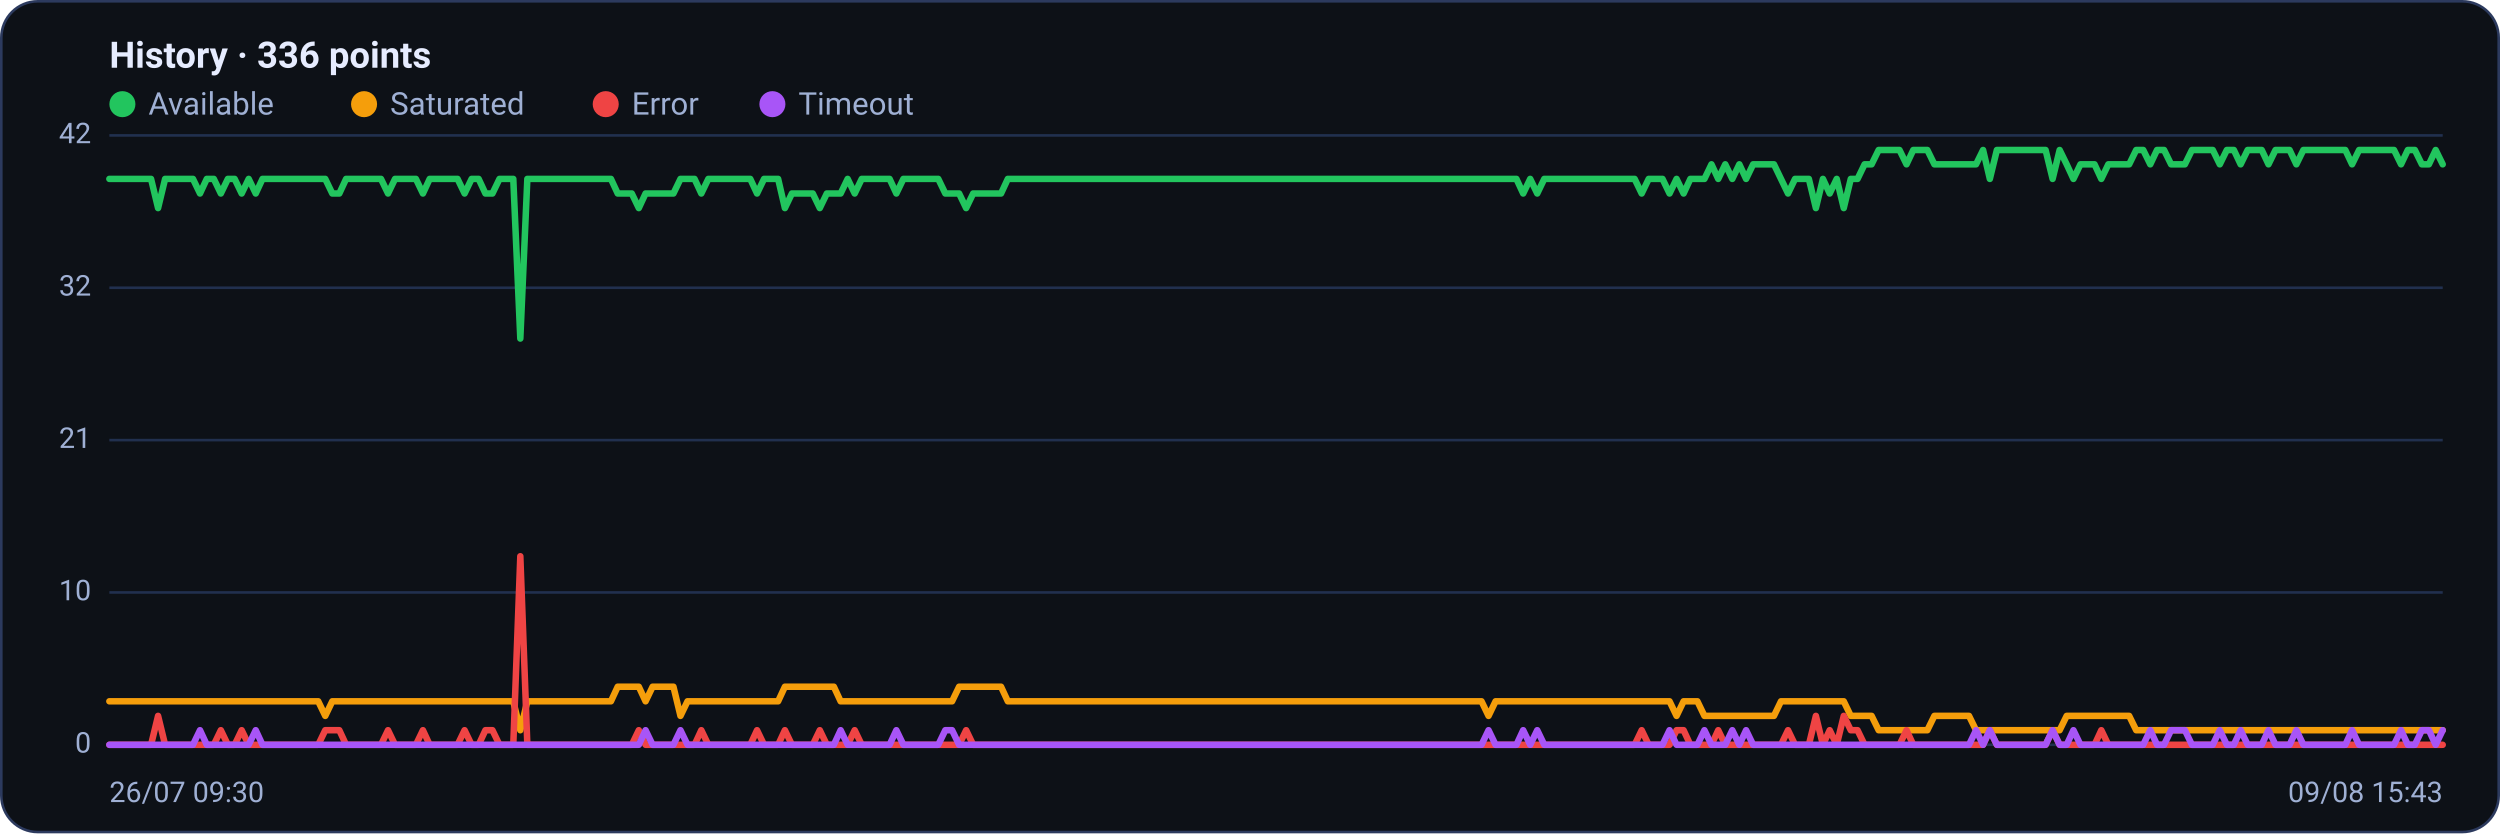
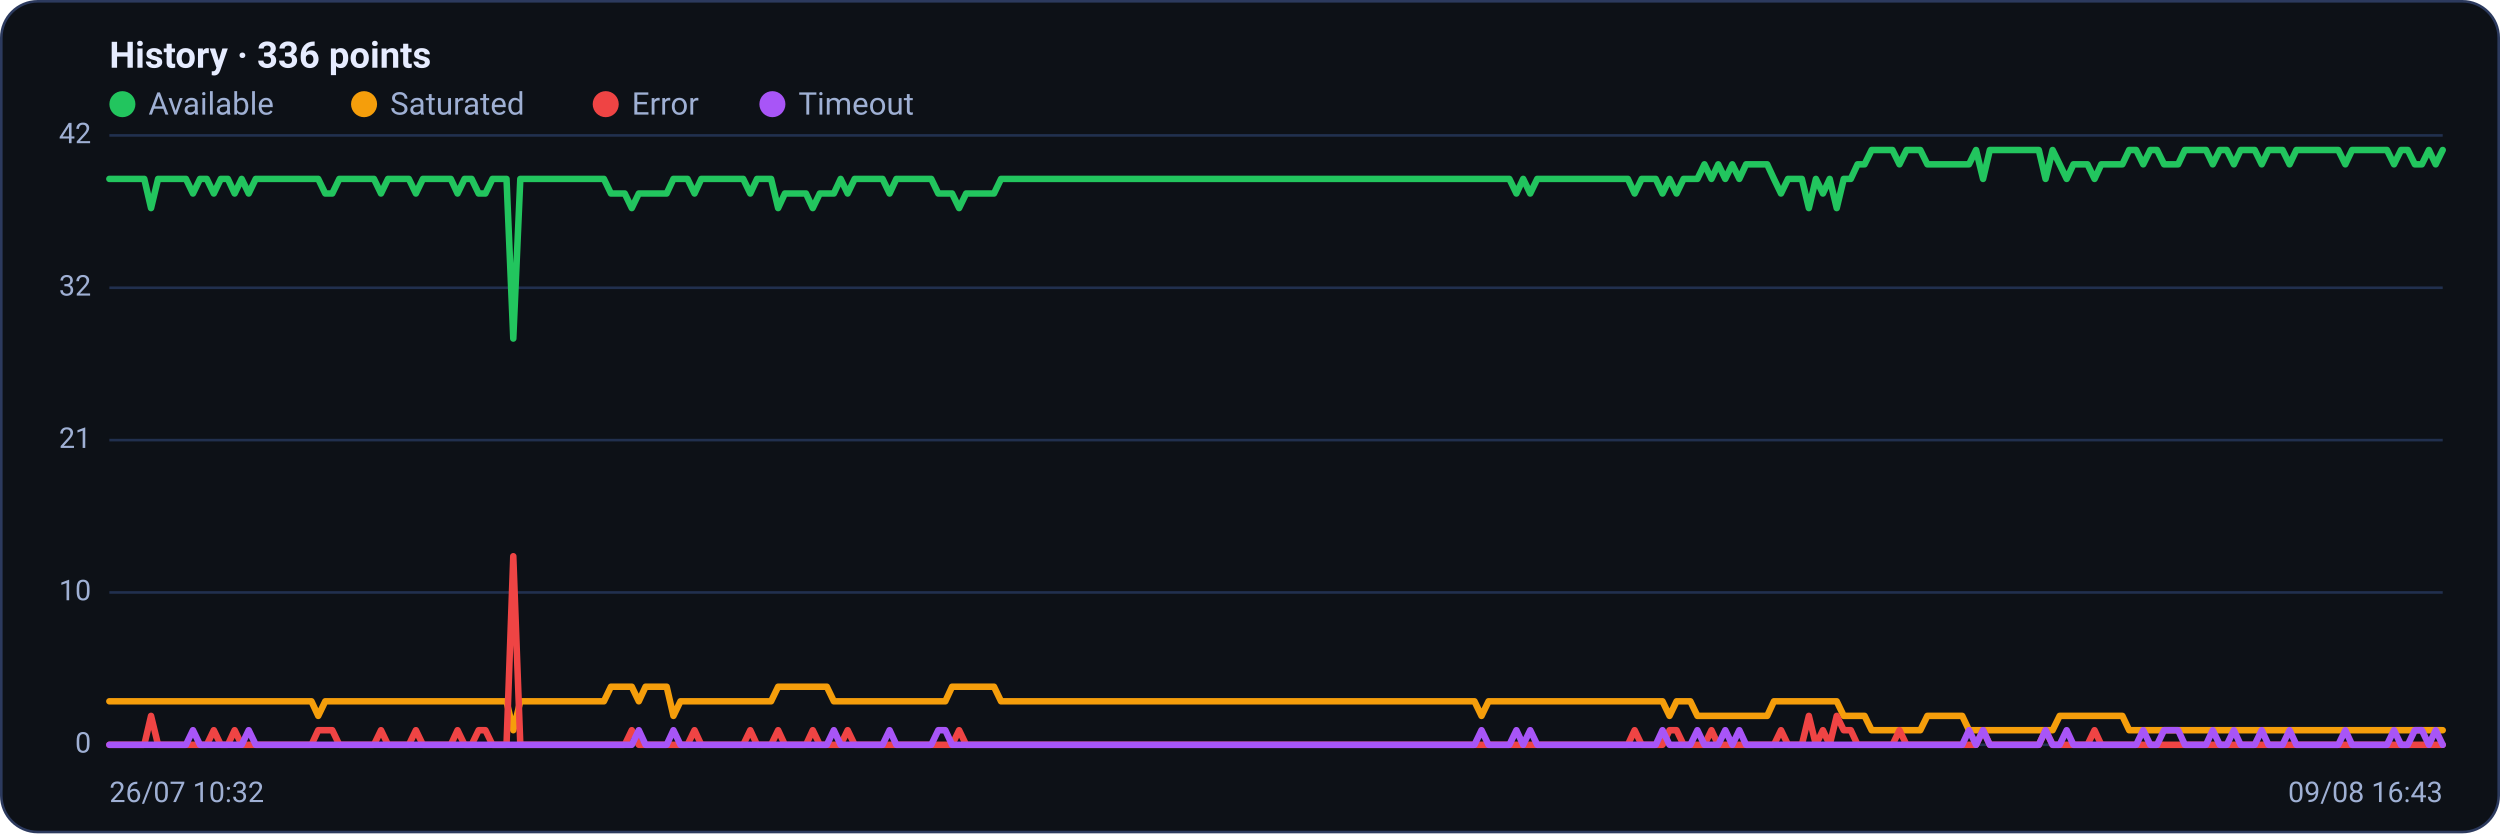
<svg xmlns="http://www.w3.org/2000/svg" viewBox="0 0 960 320" width="960" height="320" font-family="Segoe UI, system-ui, -apple-system, Roboto, Helvetica, Arial, sans-serif" role="img" aria-label="Availability history per region">
  <rect x="0.5" y="0.5" width="959" height="319" rx="14" fill="#0d1117" stroke="#2c3a5e" />
  <text x="42" y="26" font-size="14" font-weight="600" fill="#e6ecff">History · 336 points</text>
  <circle cx="47" cy="40" r="5" fill="#22c55e" />
  <text x="57" y="44" font-size="12" fill="#9fb0d4">Available</text>
  <circle cx="139.8" cy="40" r="5" fill="#f59e0b" />
  <text x="149.8" y="44" font-size="12" fill="#9fb0d4">Saturated</text>
  <circle cx="232.6" cy="40" r="5" fill="#ef4444" />
  <text x="242.6" y="44" font-size="12" fill="#9fb0d4">Error</text>
  <circle cx="296.6" cy="40" r="5" fill="#a855f7" />
  <text x="306.6" y="44" font-size="12" fill="#9fb0d4">Timeout</text>
  <line x1="42" y1="286.0" x2="938" y2="286.0" stroke="#21304f" stroke-width="1" />
  <text x="35" y="289.0" text-anchor="end" font-size="11" fill="#9fb0d4">0</text>
  <line x1="42" y1="227.5" x2="938" y2="227.5" stroke="#21304f" stroke-width="1" />
  <text x="35" y="230.5" text-anchor="end" font-size="11" fill="#9fb0d4">10</text>
  <line x1="42" y1="169.0" x2="938" y2="169.0" stroke="#21304f" stroke-width="1" />
  <text x="35" y="172.0" text-anchor="end" font-size="11" fill="#9fb0d4">21</text>
  <line x1="42" y1="110.5" x2="938" y2="110.5" stroke="#21304f" stroke-width="1" />
  <text x="35" y="113.5" text-anchor="end" font-size="11" fill="#9fb0d4">32</text>
  <line x1="42" y1="52.0" x2="938" y2="52.0" stroke="#21304f" stroke-width="1" />
  <text x="35" y="55.0" text-anchor="end" font-size="11" fill="#9fb0d4">42</text>
-   <polyline fill="none" stroke="#22c55e" stroke-width="2.5" stroke-linejoin="round" stroke-linecap="round" points="42.0,68.7 44.7,68.7 47.3,68.7 50.0,68.7 52.7,68.7 55.4,68.7 58.0,68.7 60.7,79.9 63.4,68.7 66.1,68.7 68.7,68.7 71.4,68.7 74.1,68.7 76.8,74.3 79.4,68.7 82.1,68.7 84.8,74.3 87.5,68.7 90.1,68.7 92.8,74.3 95.5,68.7 98.2,74.3 100.8,68.7 103.5,68.7 106.2,68.7 108.9,68.7 111.5,68.7 114.2,68.7 116.9,68.7 119.6,68.7 122.2,68.7 124.9,68.7 127.6,74.3 130.3,74.3 132.9,68.7 135.6,68.7 138.3,68.7 141.0,68.7 143.6,68.7 146.3,68.7 149.0,74.3 151.7,68.7 154.3,68.7 157.0,68.7 159.7,68.7 162.4,74.3 165.0,68.7 167.7,68.7 170.4,68.7 173.1,68.7 175.7,68.7 178.4,74.3 181.1,68.7 183.8,68.7 186.4,74.3 189.1,74.3 191.8,68.7 194.5,68.7 197.1,68.7 199.8,130.0 202.5,68.7 205.2,68.7 207.8,68.7 210.5,68.7 213.2,68.7 215.9,68.7 218.5,68.7 221.2,68.7 223.9,68.7 226.5,68.7 229.2,68.7 231.9,68.7 234.6,68.7 237.2,74.3 239.9,74.3 242.6,74.3 245.3,79.9 247.9,74.3 250.6,74.3 253.3,74.3 256.0,74.3 258.6,74.3 261.3,68.7 264.0,68.7 266.7,68.7 269.3,74.3 272.0,68.7 274.7,68.7 277.4,68.7 280.0,68.7 282.7,68.7 285.4,68.7 288.1,68.7 290.7,74.3 293.4,68.7 296.1,68.7 298.8,68.7 301.4,79.9 304.1,74.3 306.8,74.3 309.5,74.3 312.1,74.3 314.8,79.9 317.5,74.3 320.2,74.3 322.8,74.3 325.5,68.7 328.2,74.3 330.9,68.7 333.5,68.7 336.2,68.7 338.9,68.7 341.6,68.7 344.2,74.3 346.9,68.7 349.6,68.7 352.3,68.7 354.9,68.7 357.6,68.7 360.3,68.7 363.0,74.3 365.6,74.3 368.3,74.3 371.0,79.9 373.7,74.3 376.3,74.3 379.0,74.3 381.7,74.3 384.4,74.3 387.0,68.7 389.7,68.7 392.4,68.7 395.1,68.7 397.7,68.7 400.4,68.7 403.1,68.7 405.7,68.7 408.4,68.7 411.1,68.7 413.8,68.7 416.4,68.7 419.1,68.7 421.8,68.7 424.5,68.7 427.1,68.7 429.8,68.7 432.5,68.7 435.2,68.7 437.8,68.7 440.5,68.7 443.2,68.7 445.9,68.7 448.5,68.7 451.2,68.7 453.9,68.7 456.6,68.7 459.2,68.7 461.9,68.7 464.6,68.7 467.3,68.7 469.9,68.7 472.6,68.7 475.3,68.7 478.0,68.7 480.6,68.7 483.3,68.7 486.0,68.7 488.7,68.7 491.3,68.7 494.0,68.7 496.7,68.7 499.4,68.7 502.0,68.7 504.7,68.7 507.4,68.7 510.1,68.7 512.7,68.7 515.4,68.7 518.1,68.7 520.8,68.7 523.4,68.7 526.1,68.7 528.8,68.7 531.5,68.7 534.1,68.7 536.8,68.7 539.5,68.7 542.2,68.7 544.8,68.7 547.5,68.7 550.2,68.7 552.9,68.7 555.5,68.7 558.2,68.7 560.9,68.7 563.6,68.7 566.2,68.7 568.9,68.7 571.6,68.7 574.3,68.7 576.9,68.7 579.6,68.7 582.3,68.7 584.9,74.3 587.6,68.7 590.3,74.3 593.0,68.7 595.6,68.7 598.3,68.7 601.0,68.7 603.7,68.7 606.3,68.7 609.0,68.7 611.7,68.7 614.4,68.7 617.0,68.7 619.7,68.7 622.4,68.7 625.1,68.7 627.7,68.7 630.4,74.3 633.1,68.7 635.8,68.7 638.4,68.7 641.1,74.3 643.8,68.7 646.5,74.3 649.1,68.7 651.8,68.7 654.5,68.7 657.2,63.1 659.8,68.7 662.5,63.1 665.2,68.7 667.9,63.1 670.5,68.7 673.2,63.1 675.9,63.1 678.6,63.1 681.2,63.1 683.9,68.7 686.6,74.3 689.3,68.7 691.9,68.7 694.6,68.7 697.3,79.9 700.0,68.7 702.6,74.3 705.3,68.7 708.0,79.9 710.7,68.7 713.3,68.7 716.0,63.1 718.7,63.1 721.4,57.6 724.0,57.6 726.7,57.6 729.4,57.6 732.1,63.1 734.7,57.6 737.4,57.6 740.1,57.6 742.8,63.1 745.4,63.1 748.1,63.1 750.8,63.1 753.5,63.1 756.1,63.1 758.8,63.1 761.5,57.6 764.1,68.7 766.8,57.6 769.5,57.6 772.2,57.6 774.8,57.6 777.5,57.6 780.2,57.6 782.9,57.6 785.5,57.6 788.2,68.7 790.9,57.6 793.6,63.1 796.2,68.7 798.9,63.1 801.6,63.1 804.3,63.1 806.9,68.7 809.6,63.1 812.3,63.1 815.0,63.1 817.6,63.1 820.3,57.6 823.0,57.6 825.7,63.1 828.3,57.6 831.0,57.6 833.7,63.1 836.4,63.1 839.0,63.1 841.7,57.6 844.4,57.6 847.1,57.6 849.7,57.6 852.4,63.1 855.1,57.6 857.8,57.6 860.4,63.1 863.1,57.6 865.8,57.6 868.5,57.6 871.1,63.1 873.8,57.6 876.5,57.6 879.2,57.6 881.8,63.1 884.5,57.6 887.2,57.6 889.9,57.6 892.5,57.6 895.2,57.6 897.9,57.6 900.6,57.6 903.2,63.1 905.9,57.6 908.6,57.6 911.3,57.6 913.9,57.6 916.6,57.6 919.3,57.6 922.0,63.1 924.6,57.6 927.3,57.6 930.0,63.1 932.7,63.1 935.3,57.6 938.0,63.1" />
-   <polyline fill="none" stroke="#f59e0b" stroke-width="2.5" stroke-linejoin="round" stroke-linecap="round" points="42.0,269.3 44.7,269.3 47.3,269.3 50.0,269.3 52.7,269.3 55.4,269.3 58.0,269.3 60.7,269.3 63.4,269.3 66.1,269.3 68.7,269.3 71.4,269.3 74.1,269.3 76.8,269.3 79.4,269.3 82.1,269.3 84.8,269.3 87.5,269.3 90.1,269.3 92.8,269.3 95.5,269.3 98.2,269.3 100.8,269.3 103.5,269.3 106.2,269.3 108.9,269.3 111.5,269.3 114.2,269.3 116.9,269.3 119.6,269.3 122.2,269.3 124.9,274.9 127.6,269.3 130.3,269.3 132.9,269.3 135.6,269.3 138.3,269.3 141.0,269.3 143.6,269.3 146.3,269.3 149.0,269.3 151.7,269.3 154.3,269.3 157.0,269.3 159.7,269.3 162.4,269.3 165.0,269.3 167.7,269.3 170.4,269.3 173.1,269.3 175.7,269.3 178.4,269.3 181.1,269.3 183.8,269.3 186.4,269.3 189.1,269.3 191.8,269.3 194.5,269.3 197.1,269.3 199.8,280.4 202.5,269.3 205.2,269.3 207.8,269.3 210.5,269.3 213.2,269.3 215.9,269.3 218.5,269.3 221.2,269.3 223.9,269.3 226.5,269.3 229.2,269.3 231.9,269.3 234.6,269.3 237.2,263.7 239.9,263.7 242.6,263.7 245.3,263.7 247.9,269.3 250.6,263.7 253.3,263.7 256.0,263.7 258.6,263.7 261.3,274.9 264.0,269.3 266.7,269.3 269.3,269.3 272.0,269.3 274.7,269.3 277.4,269.3 280.0,269.3 282.7,269.3 285.4,269.3 288.1,269.3 290.7,269.3 293.4,269.3 296.1,269.3 298.8,269.3 301.4,263.7 304.1,263.7 306.8,263.7 309.5,263.7 312.1,263.7 314.8,263.7 317.5,263.7 320.2,263.7 322.8,269.3 325.5,269.3 328.2,269.3 330.9,269.3 333.5,269.3 336.2,269.3 338.9,269.3 341.6,269.3 344.2,269.3 346.9,269.3 349.6,269.3 352.3,269.3 354.9,269.3 357.6,269.3 360.3,269.3 363.0,269.3 365.6,269.3 368.3,263.7 371.0,263.7 373.7,263.7 376.3,263.7 379.0,263.7 381.7,263.7 384.4,263.7 387.0,269.3 389.7,269.3 392.4,269.3 395.1,269.3 397.7,269.3 400.4,269.3 403.1,269.3 405.7,269.3 408.4,269.3 411.1,269.3 413.8,269.3 416.4,269.3 419.1,269.3 421.8,269.3 424.5,269.3 427.1,269.3 429.8,269.3 432.5,269.3 435.2,269.3 437.8,269.3 440.5,269.3 443.2,269.3 445.9,269.3 448.5,269.3 451.2,269.3 453.9,269.3 456.6,269.3 459.2,269.3 461.9,269.3 464.6,269.3 467.3,269.3 469.9,269.3 472.6,269.3 475.3,269.3 478.0,269.3 480.6,269.3 483.3,269.3 486.0,269.3 488.7,269.3 491.3,269.3 494.0,269.3 496.7,269.3 499.4,269.3 502.0,269.3 504.7,269.3 507.4,269.3 510.1,269.3 512.7,269.3 515.4,269.3 518.1,269.3 520.8,269.3 523.4,269.3 526.1,269.3 528.8,269.3 531.5,269.3 534.1,269.3 536.8,269.3 539.5,269.3 542.2,269.3 544.8,269.3 547.5,269.3 550.2,269.3 552.9,269.3 555.5,269.3 558.2,269.3 560.9,269.3 563.6,269.3 566.2,269.3 568.9,269.3 571.6,274.9 574.3,269.3 576.9,269.3 579.6,269.3 582.3,269.3 584.9,269.3 587.6,269.3 590.3,269.3 593.0,269.3 595.6,269.3 598.3,269.3 601.0,269.3 603.7,269.3 606.3,269.3 609.0,269.3 611.7,269.3 614.4,269.3 617.0,269.3 619.7,269.3 622.4,269.3 625.1,269.3 627.7,269.3 630.4,269.3 633.1,269.3 635.8,269.3 638.4,269.3 641.1,269.3 643.8,274.9 646.5,269.3 649.1,269.3 651.8,269.3 654.5,274.9 657.2,274.9 659.8,274.9 662.5,274.9 665.2,274.9 667.9,274.9 670.5,274.9 673.2,274.9 675.9,274.9 678.6,274.9 681.2,274.9 683.9,269.3 686.6,269.3 689.3,269.3 691.9,269.3 694.6,269.3 697.3,269.3 700.0,269.3 702.6,269.3 705.3,269.3 708.0,269.3 710.7,274.9 713.3,274.9 716.0,274.9 718.7,274.9 721.4,280.4 724.0,280.4 726.7,280.4 729.4,280.4 732.1,280.4 734.7,280.4 737.4,280.4 740.1,280.4 742.8,274.9 745.4,274.9 748.1,274.9 750.8,274.9 753.5,274.9 756.1,274.9 758.8,280.4 761.5,280.4 764.1,280.4 766.8,280.4 769.5,280.4 772.2,280.4 774.8,280.4 777.5,280.4 780.2,280.4 782.9,280.4 785.5,280.4 788.2,280.4 790.9,280.4 793.6,274.9 796.2,274.9 798.9,274.9 801.6,274.9 804.3,274.9 806.9,274.9 809.6,274.9 812.3,274.9 815.0,274.9 817.6,274.9 820.3,280.4 823.0,280.4 825.7,280.4 828.3,280.4 831.0,280.4 833.7,280.4 836.4,280.4 839.0,280.4 841.7,280.4 844.4,280.4 847.1,280.4 849.7,280.4 852.4,280.4 855.1,280.4 857.8,280.4 860.4,280.4 863.1,280.4 865.8,280.4 868.5,280.4 871.1,280.4 873.8,280.4 876.5,280.4 879.2,280.4 881.8,280.4 884.5,280.4 887.2,280.4 889.9,280.4 892.5,280.4 895.2,280.4 897.9,280.4 900.6,280.4 903.2,280.4 905.9,280.4 908.6,280.4 911.3,280.4 913.9,280.4 916.6,280.4 919.3,280.4 922.0,280.4 924.6,280.4 927.3,280.4 930.0,280.4 932.7,280.4 935.3,280.4 938.0,280.4" />
-   <polyline fill="none" stroke="#ef4444" stroke-width="2.5" stroke-linejoin="round" stroke-linecap="round" points="42.0,286.0 44.7,286.0 47.3,286.0 50.0,286.0 52.7,286.0 55.4,286.0 58.0,286.0 60.7,274.9 63.4,286.0 66.1,286.0 68.7,286.0 71.4,286.0 74.1,286.0 76.8,286.0 79.4,286.0 82.1,286.0 84.8,280.4 87.5,286.0 90.1,286.0 92.8,280.4 95.5,286.0 98.2,286.0 100.8,286.0 103.5,286.0 106.2,286.0 108.9,286.0 111.5,286.0 114.2,286.0 116.9,286.0 119.6,286.0 122.2,286.0 124.9,280.4 127.6,280.4 130.3,280.4 132.9,286.0 135.6,286.0 138.3,286.0 141.0,286.0 143.6,286.0 146.3,286.0 149.0,280.4 151.7,286.0 154.3,286.0 157.0,286.0 159.7,286.0 162.4,280.4 165.0,286.0 167.7,286.0 170.4,286.0 173.1,286.0 175.7,286.0 178.4,280.4 181.1,286.0 183.8,286.0 186.4,280.4 189.1,280.4 191.8,286.0 194.5,286.0 197.1,286.0 199.8,213.6 202.5,286.0 205.2,286.0 207.8,286.0 210.5,286.0 213.2,286.0 215.9,286.0 218.5,286.0 221.2,286.0 223.9,286.0 226.5,286.0 229.2,286.0 231.9,286.0 234.6,286.0 237.2,286.0 239.9,286.0 242.6,286.0 245.3,280.4 247.9,286.0 250.6,286.0 253.3,286.0 256.0,286.0 258.6,286.0 261.3,286.0 264.0,286.0 266.7,286.0 269.3,280.4 272.0,286.0 274.7,286.0 277.4,286.0 280.0,286.0 282.7,286.0 285.4,286.0 288.1,286.0 290.7,280.4 293.4,286.0 296.1,286.0 298.8,286.0 301.4,280.4 304.1,286.0 306.8,286.0 309.5,286.0 312.1,286.0 314.8,280.4 317.5,286.0 320.2,286.0 322.8,286.0 325.5,286.0 328.2,280.4 330.9,286.0 333.5,286.0 336.2,286.0 338.9,286.0 341.6,286.0 344.2,286.0 346.9,286.0 349.6,286.0 352.3,286.0 354.9,286.0 357.6,286.0 360.3,286.0 363.0,286.0 365.6,286.0 368.3,286.0 371.0,280.4 373.7,286.0 376.3,286.0 379.0,286.0 381.7,286.0 384.4,286.0 387.0,286.0 389.7,286.0 392.4,286.0 395.1,286.0 397.7,286.0 400.4,286.0 403.1,286.0 405.7,286.0 408.4,286.0 411.1,286.0 413.8,286.0 416.4,286.0 419.1,286.0 421.8,286.0 424.5,286.0 427.1,286.0 429.8,286.0 432.5,286.0 435.2,286.0 437.8,286.0 440.5,286.0 443.2,286.0 445.9,286.0 448.5,286.0 451.2,286.0 453.9,286.0 456.6,286.0 459.2,286.0 461.9,286.0 464.6,286.0 467.3,286.0 469.9,286.0 472.6,286.0 475.3,286.0 478.0,286.0 480.6,286.0 483.3,286.0 486.0,286.0 488.7,286.0 491.3,286.0 494.0,286.0 496.7,286.0 499.4,286.0 502.0,286.0 504.7,286.0 507.4,286.0 510.1,286.0 512.7,286.0 515.4,286.0 518.1,286.0 520.8,286.0 523.4,286.0 526.1,286.0 528.8,286.0 531.5,286.0 534.1,286.0 536.8,286.0 539.5,286.0 542.2,286.0 544.8,286.0 547.5,286.0 550.2,286.0 552.9,286.0 555.5,286.0 558.2,286.0 560.9,286.0 563.6,286.0 566.2,286.0 568.9,286.0 571.6,286.0 574.3,286.0 576.9,286.0 579.6,286.0 582.3,286.0 584.9,286.0 587.6,286.0 590.3,286.0 593.0,286.0 595.6,286.0 598.3,286.0 601.0,286.0 603.7,286.0 606.3,286.0 609.0,286.0 611.7,286.0 614.4,286.0 617.0,286.0 619.7,286.0 622.4,286.0 625.1,286.0 627.7,286.0 630.4,280.4 633.1,286.0 635.8,286.0 638.4,286.0 641.1,286.0 643.8,280.4 646.5,280.4 649.1,286.0 651.8,286.0 654.5,286.0 657.2,286.0 659.8,280.4 662.5,286.0 665.2,286.0 667.9,286.0 670.5,286.0 673.2,286.0 675.9,286.0 678.6,286.0 681.2,286.0 683.9,286.0 686.6,280.4 689.3,286.0 691.9,286.0 694.6,286.0 697.3,274.9 700.0,286.0 702.6,280.4 705.3,286.0 708.0,274.9 710.7,280.4 713.3,280.4 716.0,286.0 718.7,286.0 721.4,286.0 724.0,286.0 726.7,286.0 729.4,286.0 732.1,280.4 734.7,286.0 737.4,286.0 740.1,286.0 742.8,286.0 745.4,286.0 748.1,286.0 750.8,286.0 753.5,286.0 756.1,286.0 758.8,286.0 761.5,286.0 764.1,280.4 766.8,286.0 769.5,286.0 772.2,286.0 774.8,286.0 777.5,286.0 780.2,286.0 782.9,286.0 785.5,286.0 788.2,280.4 790.9,286.0 793.6,286.0 796.2,286.0 798.9,286.0 801.6,286.0 804.3,286.0 806.9,280.4 809.6,286.0 812.3,286.0 815.0,286.0 817.6,286.0 820.3,286.0 823.0,286.0 825.7,286.0 828.3,286.0 831.0,286.0 833.7,286.0 836.4,286.0 839.0,286.0 841.7,286.0 844.4,286.0 847.1,286.0 849.7,286.0 852.4,286.0 855.1,286.0 857.8,286.0 860.4,286.0 863.1,286.0 865.8,286.0 868.5,286.0 871.1,286.0 873.8,286.0 876.5,286.0 879.2,286.0 881.8,286.0 884.5,286.0 887.2,286.0 889.9,286.0 892.5,286.0 895.2,286.0 897.9,286.0 900.6,286.0 903.2,286.0 905.9,286.0 908.6,286.0 911.3,286.0 913.9,286.0 916.6,286.0 919.3,286.0 922.0,286.0 924.6,286.0 927.3,286.0 930.0,286.0 932.7,286.0 935.3,286.0 938.0,286.0" />
-   <polyline fill="none" stroke="#a855f7" stroke-width="2.5" stroke-linejoin="round" stroke-linecap="round" points="42.0,286.0 44.7,286.0 47.3,286.0 50.0,286.0 52.7,286.0 55.4,286.0 58.0,286.0 60.7,286.0 63.4,286.0 66.1,286.0 68.7,286.0 71.4,286.0 74.1,286.0 76.8,280.4 79.4,286.0 82.1,286.0 84.8,286.0 87.5,286.0 90.1,286.0 92.8,286.0 95.5,286.0 98.2,280.4 100.8,286.0 103.5,286.0 106.2,286.0 108.9,286.0 111.5,286.0 114.2,286.0 116.9,286.0 119.6,286.0 122.2,286.0 124.9,286.0 127.6,286.0 130.3,286.0 132.9,286.0 135.6,286.0 138.3,286.0 141.0,286.0 143.6,286.0 146.3,286.0 149.0,286.0 151.7,286.0 154.3,286.0 157.0,286.0 159.7,286.0 162.4,286.0 165.0,286.0 167.7,286.0 170.4,286.0 173.1,286.0 175.7,286.0 178.4,286.0 181.1,286.0 183.8,286.0 186.4,286.0 189.1,286.0 191.8,286.0 194.5,286.0 197.1,286.0 199.8,286.0 202.5,286.0 205.2,286.0 207.8,286.0 210.5,286.0 213.2,286.0 215.9,286.0 218.5,286.0 221.2,286.0 223.9,286.0 226.5,286.0 229.2,286.0 231.9,286.0 234.6,286.0 237.2,286.0 239.9,286.0 242.6,286.0 245.3,286.0 247.9,280.4 250.6,286.0 253.3,286.0 256.0,286.0 258.6,286.0 261.3,280.4 264.0,286.0 266.7,286.0 269.3,286.0 272.0,286.0 274.7,286.0 277.4,286.0 280.0,286.0 282.7,286.0 285.4,286.0 288.1,286.0 290.7,286.0 293.4,286.0 296.1,286.0 298.8,286.0 301.4,286.0 304.1,286.0 306.8,286.0 309.5,286.0 312.1,286.0 314.8,286.0 317.5,286.0 320.2,286.0 322.8,280.4 325.5,286.0 328.2,286.0 330.9,286.0 333.5,286.0 336.2,286.0 338.9,286.0 341.6,286.0 344.2,280.4 346.9,286.0 349.6,286.0 352.3,286.0 354.9,286.0 357.6,286.0 360.3,286.0 363.0,280.4 365.6,280.4 368.3,286.0 371.0,286.0 373.7,286.0 376.3,286.0 379.0,286.0 381.7,286.0 384.4,286.0 387.0,286.0 389.7,286.0 392.4,286.0 395.1,286.0 397.7,286.0 400.4,286.0 403.1,286.0 405.7,286.0 408.4,286.0 411.1,286.0 413.8,286.0 416.4,286.0 419.1,286.0 421.8,286.0 424.5,286.0 427.1,286.0 429.8,286.0 432.5,286.0 435.2,286.0 437.8,286.0 440.5,286.0 443.2,286.0 445.9,286.0 448.5,286.0 451.2,286.0 453.9,286.0 456.6,286.0 459.2,286.0 461.9,286.0 464.6,286.0 467.3,286.0 469.9,286.0 472.6,286.0 475.3,286.0 478.0,286.0 480.6,286.0 483.3,286.0 486.0,286.0 488.7,286.0 491.3,286.0 494.0,286.0 496.7,286.0 499.4,286.0 502.0,286.0 504.7,286.0 507.4,286.0 510.1,286.0 512.7,286.0 515.4,286.0 518.1,286.0 520.8,286.0 523.4,286.0 526.1,286.0 528.8,286.0 531.5,286.0 534.1,286.0 536.8,286.0 539.5,286.0 542.2,286.0 544.8,286.0 547.5,286.0 550.2,286.0 552.9,286.0 555.5,286.0 558.2,286.0 560.9,286.0 563.6,286.0 566.2,286.0 568.9,286.0 571.6,280.4 574.3,286.0 576.9,286.0 579.6,286.0 582.3,286.0 584.9,280.4 587.6,286.0 590.3,280.4 593.0,286.0 595.6,286.0 598.3,286.0 601.0,286.0 603.7,286.0 606.3,286.0 609.0,286.0 611.7,286.0 614.4,286.0 617.0,286.0 619.7,286.0 622.4,286.0 625.1,286.0 627.7,286.0 630.4,286.0 633.1,286.0 635.8,286.0 638.4,286.0 641.1,280.4 643.8,286.0 646.5,286.0 649.1,286.0 651.8,286.0 654.5,280.4 657.2,286.0 659.8,286.0 662.5,286.0 665.2,280.4 667.9,286.0 670.5,280.4 673.2,286.0 675.9,286.0 678.6,286.0 681.2,286.0 683.9,286.0 686.6,286.0 689.3,286.0 691.9,286.0 694.6,286.0 697.3,286.0 700.0,286.0 702.6,286.0 705.3,286.0 708.0,286.0 710.7,286.0 713.3,286.0 716.0,286.0 718.7,286.0 721.4,286.0 724.0,286.0 726.7,286.0 729.4,286.0 732.1,286.0 734.7,286.0 737.4,286.0 740.1,286.0 742.8,286.0 745.4,286.0 748.1,286.0 750.8,286.0 753.5,286.0 756.1,286.0 758.8,280.4 761.5,286.0 764.1,280.4 766.8,286.0 769.5,286.0 772.2,286.0 774.8,286.0 777.5,286.0 780.2,286.0 782.9,286.0 785.5,286.0 788.2,280.4 790.9,286.0 793.6,286.0 796.2,280.4 798.9,286.0 801.6,286.0 804.3,286.0 806.9,286.0 809.6,286.0 812.3,286.0 815.0,286.0 817.6,286.0 820.3,286.0 823.0,286.0 825.7,280.4 828.3,286.0 831.0,286.0 833.7,280.4 836.4,280.4 839.0,280.4 841.7,286.0 844.4,286.0 847.1,286.0 849.7,286.0 852.4,280.4 855.1,286.0 857.8,286.0 860.4,280.4 863.1,286.0 865.8,286.0 868.5,286.0 871.1,280.4 873.8,286.0 876.5,286.0 879.2,286.0 881.8,280.4 884.5,286.0 887.2,286.0 889.9,286.0 892.5,286.0 895.2,286.0 897.9,286.0 900.6,286.0 903.2,280.4 905.9,286.0 908.6,286.0 911.3,286.0 913.9,286.0 916.6,286.0 919.3,286.0 922.0,280.4 924.6,286.0 927.3,286.0 930.0,280.4 932.7,280.4 935.3,286.0 938.0,280.4" />
-   <text x="42" y="308" font-size="11" fill="#9fb0d4">26/07 09:30</text>
-   <text x="938" y="308" text-anchor="end" font-size="11" fill="#9fb0d4">09/08 15:43</text>
+   <polyline fill="none" stroke="#22c55e" stroke-width="2.5" stroke-linejoin="round" stroke-linecap="round" points="42.0,68.7 44.7,68.7 47.3,68.7 50.0,68.7 52.7,68.7 55.4,68.7 58.0,79.9 60.7,68.7 63.4,68.7 66.1,68.7 68.7,68.7 71.4,68.7 74.1,74.3 76.8,68.7 79.4,68.7 82.1,74.3 84.8,68.7 87.5,68.7 90.1,74.3 92.8,68.7 95.5,74.3 98.2,68.7 100.8,68.7 103.5,68.7 106.2,68.7 108.9,68.7 111.5,68.7 114.2,68.7 116.9,68.7 119.6,68.7 122.2,68.7 124.9,74.3 127.6,74.3 130.3,68.7 132.9,68.7 135.6,68.7 138.3,68.7 141.0,68.7 143.6,68.7 146.3,74.3 149.0,68.7 151.7,68.7 154.3,68.7 157.0,68.7 159.7,74.3 162.4,68.7 165.0,68.7 167.7,68.7 170.4,68.7 173.1,68.7 175.7,74.3 178.4,68.7 181.1,68.7 183.8,74.3 186.4,74.3 189.1,68.7 191.8,68.7 194.5,68.7 197.1,130.0 199.8,68.7 202.5,68.7 205.2,68.7 207.8,68.7 210.5,68.7 213.2,68.7 215.9,68.7 218.5,68.7 221.2,68.7 223.9,68.7 226.5,68.7 229.2,68.7 231.9,68.7 234.6,74.3 237.2,74.3 239.9,74.3 242.6,79.9 245.3,74.3 247.9,74.3 250.6,74.3 253.3,74.3 256.0,74.3 258.6,68.7 261.3,68.7 264.0,68.7 266.7,74.3 269.3,68.7 272.0,68.7 274.7,68.7 277.4,68.7 280.0,68.7 282.7,68.7 285.4,68.7 288.1,74.3 290.7,68.7 293.4,68.7 296.1,68.7 298.8,79.9 301.4,74.3 304.1,74.3 306.8,74.3 309.5,74.3 312.1,79.9 314.8,74.3 317.5,74.3 320.2,74.3 322.8,68.7 325.5,74.3 328.2,68.7 330.9,68.7 333.5,68.7 336.2,68.7 338.9,68.7 341.6,74.3 344.2,68.7 346.9,68.7 349.6,68.7 352.3,68.7 354.9,68.7 357.6,68.7 360.3,74.3 363.0,74.3 365.6,74.3 368.3,79.9 371.0,74.3 373.7,74.3 376.3,74.3 379.0,74.3 381.7,74.3 384.4,68.7 387.0,68.7 389.7,68.7 392.4,68.7 395.1,68.7 397.7,68.7 400.4,68.7 403.1,68.7 405.7,68.7 408.4,68.7 411.1,68.7 413.8,68.7 416.4,68.7 419.1,68.7 421.8,68.7 424.5,68.7 427.1,68.7 429.8,68.7 432.5,68.7 435.2,68.7 437.8,68.7 440.5,68.7 443.2,68.7 445.9,68.7 448.5,68.7 451.2,68.7 453.9,68.7 456.6,68.7 459.2,68.7 461.9,68.7 464.6,68.7 467.3,68.7 469.9,68.7 472.6,68.7 475.3,68.7 478.0,68.7 480.6,68.7 483.3,68.7 486.0,68.7 488.7,68.7 491.3,68.7 494.0,68.7 496.7,68.7 499.4,68.7 502.0,68.7 504.7,68.7 507.4,68.7 510.1,68.7 512.7,68.7 515.4,68.7 518.1,68.7 520.8,68.7 523.4,68.7 526.1,68.7 528.8,68.7 531.5,68.7 534.1,68.7 536.8,68.7 539.5,68.7 542.2,68.7 544.8,68.7 547.5,68.7 550.2,68.7 552.9,68.7 555.5,68.7 558.2,68.7 560.9,68.7 563.6,68.7 566.2,68.7 568.9,68.7 571.6,68.7 574.3,68.7 576.9,68.7 579.6,68.7 582.3,74.3 584.9,68.7 587.6,74.3 590.3,68.7 593.0,68.7 595.6,68.7 598.3,68.7 601.0,68.7 603.7,68.7 606.3,68.7 609.0,68.7 611.7,68.7 614.4,68.7 617.0,68.7 619.7,68.7 622.4,68.7 625.1,68.7 627.7,74.3 630.4,68.7 633.1,68.7 635.8,68.7 638.4,74.3 641.1,68.7 643.8,74.3 646.5,68.7 649.1,68.7 651.8,68.7 654.5,63.1 657.2,68.7 659.8,63.1 662.5,68.7 665.2,63.1 667.9,68.7 670.5,63.1 673.2,63.1 675.9,63.1 678.6,63.1 681.2,68.7 683.9,74.3 686.6,68.7 689.3,68.7 691.9,68.7 694.6,79.9 697.3,68.7 700.0,74.3 702.6,68.7 705.3,79.9 708.0,68.7 710.7,68.7 713.3,63.1 716.0,63.1 718.7,57.6 721.4,57.6 724.0,57.6 726.7,57.6 729.4,63.1 732.1,57.6 734.7,57.6 737.4,57.6 740.1,63.1 742.8,63.1 745.4,63.1 748.1,63.1 750.8,63.1 753.5,63.1 756.1,63.1 758.8,57.6 761.5,68.7 764.1,57.6 766.8,57.6 769.5,57.6 772.2,57.6 774.8,57.6 777.5,57.6 780.2,57.6 782.9,57.6 785.5,68.7 788.2,57.6 790.9,63.1 793.6,68.7 796.2,63.1 798.9,63.1 801.6,63.1 804.3,68.7 806.9,63.1 809.6,63.1 812.3,63.1 815.0,63.1 817.6,57.6 820.3,57.6 823.0,63.1 825.7,57.6 828.3,57.6 831.0,63.1 833.7,63.1 836.4,63.1 839.0,57.6 841.7,57.6 844.4,57.6 847.1,57.6 849.7,63.1 852.4,57.6 855.1,57.6 857.8,63.1 860.4,57.6 863.1,57.6 865.8,57.6 868.5,63.1 871.1,57.6 873.8,57.6 876.5,57.6 879.2,63.1 881.8,57.6 884.5,57.6 887.2,57.6 889.9,57.6 892.5,57.6 895.2,57.6 897.9,57.6 900.6,63.1 903.2,57.6 905.9,57.6 908.6,57.6 911.3,57.6 913.9,57.6 916.6,57.6 919.3,63.1 922.0,57.6 924.6,57.6 927.3,63.1 930.0,63.1 932.7,57.6 935.3,63.1 938.0,57.6" />
+   <polyline fill="none" stroke="#f59e0b" stroke-width="2.5" stroke-linejoin="round" stroke-linecap="round" points="42.0,269.3 44.7,269.3 47.3,269.3 50.0,269.3 52.7,269.3 55.4,269.3 58.0,269.3 60.7,269.3 63.4,269.3 66.1,269.3 68.7,269.3 71.4,269.3 74.1,269.3 76.8,269.3 79.4,269.3 82.1,269.3 84.8,269.3 87.5,269.3 90.1,269.3 92.8,269.3 95.5,269.3 98.2,269.3 100.8,269.3 103.5,269.3 106.2,269.3 108.9,269.3 111.5,269.3 114.2,269.3 116.9,269.3 119.6,269.3 122.2,274.9 124.9,269.3 127.6,269.3 130.3,269.3 132.9,269.3 135.6,269.3 138.3,269.3 141.0,269.3 143.6,269.3 146.3,269.3 149.0,269.3 151.7,269.3 154.3,269.3 157.0,269.3 159.7,269.3 162.4,269.3 165.0,269.3 167.7,269.3 170.4,269.3 173.1,269.3 175.7,269.3 178.4,269.3 181.1,269.3 183.8,269.3 186.4,269.3 189.1,269.3 191.8,269.3 194.5,269.3 197.1,280.4 199.8,269.3 202.5,269.3 205.2,269.3 207.8,269.3 210.5,269.3 213.2,269.3 215.9,269.3 218.5,269.3 221.2,269.3 223.9,269.3 226.5,269.3 229.2,269.3 231.9,269.3 234.6,263.7 237.2,263.7 239.9,263.7 242.6,263.7 245.3,269.3 247.9,263.7 250.6,263.7 253.3,263.7 256.0,263.7 258.6,274.9 261.3,269.3 264.0,269.3 266.7,269.3 269.3,269.3 272.0,269.3 274.7,269.3 277.4,269.3 280.0,269.3 282.7,269.3 285.4,269.3 288.1,269.3 290.7,269.3 293.4,269.3 296.1,269.3 298.8,263.7 301.4,263.7 304.1,263.7 306.8,263.7 309.5,263.7 312.1,263.7 314.8,263.7 317.5,263.7 320.2,269.3 322.8,269.3 325.5,269.3 328.2,269.3 330.9,269.3 333.5,269.3 336.2,269.3 338.9,269.3 341.6,269.3 344.2,269.3 346.9,269.3 349.6,269.3 352.3,269.3 354.9,269.3 357.6,269.3 360.3,269.3 363.0,269.3 365.6,263.7 368.3,263.7 371.0,263.7 373.7,263.7 376.3,263.7 379.0,263.7 381.7,263.7 384.4,269.3 387.0,269.3 389.7,269.3 392.4,269.3 395.1,269.3 397.7,269.3 400.4,269.3 403.1,269.3 405.7,269.3 408.4,269.3 411.1,269.3 413.8,269.3 416.4,269.3 419.1,269.3 421.8,269.3 424.5,269.3 427.1,269.3 429.8,269.3 432.5,269.3 435.2,269.3 437.8,269.3 440.5,269.3 443.2,269.3 445.9,269.3 448.5,269.3 451.2,269.3 453.9,269.3 456.6,269.3 459.2,269.3 461.9,269.3 464.6,269.3 467.3,269.3 469.9,269.3 472.6,269.3 475.3,269.3 478.0,269.3 480.6,269.3 483.3,269.3 486.0,269.3 488.7,269.3 491.3,269.3 494.0,269.3 496.7,269.3 499.4,269.3 502.0,269.3 504.7,269.3 507.4,269.3 510.1,269.3 512.7,269.3 515.4,269.3 518.1,269.3 520.8,269.3 523.4,269.3 526.1,269.3 528.8,269.3 531.5,269.3 534.1,269.3 536.8,269.3 539.5,269.3 542.2,269.3 544.8,269.3 547.5,269.3 550.2,269.3 552.9,269.3 555.5,269.3 558.2,269.3 560.9,269.3 563.6,269.3 566.2,269.3 568.9,274.9 571.6,269.3 574.3,269.3 576.9,269.3 579.6,269.3 582.3,269.3 584.9,269.3 587.6,269.3 590.3,269.3 593.0,269.3 595.6,269.3 598.3,269.3 601.0,269.3 603.7,269.3 606.3,269.3 609.0,269.3 611.7,269.3 614.4,269.3 617.0,269.3 619.7,269.3 622.4,269.3 625.1,269.3 627.7,269.3 630.4,269.3 633.1,269.3 635.8,269.3 638.4,269.3 641.1,274.9 643.8,269.3 646.5,269.3 649.1,269.3 651.8,274.9 654.5,274.9 657.2,274.9 659.8,274.9 662.5,274.9 665.2,274.9 667.9,274.9 670.5,274.9 673.2,274.9 675.9,274.9 678.6,274.9 681.2,269.3 683.9,269.3 686.6,269.3 689.3,269.3 691.9,269.3 694.6,269.3 697.3,269.3 700.0,269.3 702.6,269.3 705.3,269.3 708.0,274.9 710.7,274.9 713.3,274.9 716.0,274.9 718.7,280.4 721.4,280.4 724.0,280.4 726.7,280.4 729.4,280.4 732.1,280.4 734.7,280.4 737.4,280.4 740.1,274.9 742.8,274.9 745.4,274.9 748.1,274.9 750.8,274.9 753.5,274.9 756.1,280.4 758.8,280.4 761.5,280.4 764.1,280.4 766.8,280.4 769.5,280.4 772.2,280.4 774.8,280.4 777.5,280.4 780.2,280.4 782.9,280.4 785.5,280.4 788.2,280.4 790.9,274.9 793.6,274.9 796.2,274.9 798.9,274.9 801.6,274.9 804.3,274.9 806.9,274.9 809.6,274.9 812.3,274.9 815.0,274.9 817.6,280.4 820.3,280.4 823.0,280.4 825.7,280.4 828.3,280.4 831.0,280.4 833.7,280.4 836.4,280.4 839.0,280.4 841.7,280.4 844.4,280.4 847.1,280.4 849.7,280.4 852.4,280.4 855.1,280.4 857.8,280.4 860.4,280.4 863.1,280.4 865.8,280.4 868.5,280.4 871.1,280.4 873.8,280.4 876.5,280.4 879.2,280.4 881.8,280.4 884.5,280.4 887.2,280.4 889.9,280.4 892.5,280.4 895.2,280.4 897.9,280.4 900.6,280.4 903.2,280.4 905.9,280.4 908.6,280.4 911.3,280.4 913.9,280.4 916.6,280.4 919.3,280.4 922.0,280.4 924.6,280.4 927.3,280.4 930.0,280.4 932.7,280.4 935.3,280.4 938.0,280.4" />
+   <polyline fill="none" stroke="#ef4444" stroke-width="2.5" stroke-linejoin="round" stroke-linecap="round" points="42.0,286.0 44.7,286.0 47.3,286.0 50.0,286.0 52.7,286.0 55.4,286.0 58.0,274.9 60.7,286.0 63.4,286.0 66.1,286.0 68.7,286.0 71.4,286.0 74.1,286.0 76.8,286.0 79.4,286.0 82.1,280.4 84.8,286.0 87.5,286.0 90.1,280.4 92.8,286.0 95.5,286.0 98.2,286.0 100.8,286.0 103.5,286.0 106.2,286.0 108.9,286.0 111.5,286.0 114.2,286.0 116.9,286.0 119.6,286.0 122.2,280.4 124.9,280.4 127.6,280.4 130.3,286.0 132.9,286.0 135.6,286.0 138.3,286.0 141.0,286.0 143.6,286.0 146.3,280.4 149.0,286.0 151.7,286.0 154.3,286.0 157.0,286.0 159.7,280.4 162.4,286.0 165.0,286.0 167.7,286.0 170.4,286.0 173.1,286.0 175.7,280.4 178.4,286.0 181.1,286.0 183.8,280.4 186.4,280.4 189.1,286.0 191.8,286.0 194.5,286.0 197.1,213.6 199.8,286.0 202.5,286.0 205.2,286.0 207.8,286.0 210.5,286.0 213.2,286.0 215.9,286.0 218.5,286.0 221.2,286.0 223.9,286.0 226.5,286.0 229.2,286.0 231.9,286.0 234.6,286.0 237.2,286.0 239.9,286.0 242.6,280.4 245.3,286.0 247.9,286.0 250.6,286.0 253.3,286.0 256.0,286.0 258.6,286.0 261.3,286.0 264.0,286.0 266.7,280.4 269.3,286.0 272.0,286.0 274.7,286.0 277.4,286.0 280.0,286.0 282.7,286.0 285.4,286.0 288.1,280.4 290.7,286.0 293.4,286.0 296.1,286.0 298.8,280.4 301.4,286.0 304.1,286.0 306.8,286.0 309.5,286.0 312.1,280.4 314.8,286.0 317.5,286.0 320.2,286.0 322.8,286.0 325.5,280.4 328.2,286.0 330.9,286.0 333.5,286.0 336.2,286.0 338.9,286.0 341.6,286.0 344.2,286.0 346.9,286.0 349.6,286.0 352.3,286.0 354.9,286.0 357.6,286.0 360.3,286.0 363.0,286.0 365.6,286.0 368.3,280.4 371.0,286.0 373.7,286.0 376.3,286.0 379.0,286.0 381.7,286.0 384.4,286.0 387.0,286.0 389.7,286.0 392.4,286.0 395.1,286.0 397.7,286.0 400.4,286.0 403.1,286.0 405.7,286.0 408.4,286.0 411.1,286.0 413.8,286.0 416.4,286.0 419.1,286.0 421.8,286.0 424.5,286.0 427.1,286.0 429.8,286.0 432.5,286.0 435.2,286.0 437.8,286.0 440.5,286.0 443.2,286.0 445.9,286.0 448.5,286.0 451.2,286.0 453.9,286.0 456.6,286.0 459.2,286.0 461.9,286.0 464.6,286.0 467.3,286.0 469.9,286.0 472.6,286.0 475.3,286.0 478.0,286.0 480.6,286.0 483.3,286.0 486.0,286.0 488.7,286.0 491.3,286.0 494.0,286.0 496.7,286.0 499.4,286.0 502.0,286.0 504.7,286.0 507.4,286.0 510.1,286.0 512.7,286.0 515.4,286.0 518.1,286.0 520.8,286.0 523.4,286.0 526.1,286.0 528.8,286.0 531.5,286.0 534.1,286.0 536.8,286.0 539.5,286.0 542.2,286.0 544.8,286.0 547.5,286.0 550.2,286.0 552.9,286.0 555.5,286.0 558.2,286.0 560.9,286.0 563.6,286.0 566.2,286.0 568.9,286.0 571.6,286.0 574.3,286.0 576.9,286.0 579.6,286.0 582.3,286.0 584.9,286.0 587.6,286.0 590.3,286.0 593.0,286.0 595.6,286.0 598.3,286.0 601.0,286.0 603.7,286.0 606.3,286.0 609.0,286.0 611.7,286.0 614.4,286.0 617.0,286.0 619.7,286.0 622.4,286.0 625.1,286.0 627.7,280.4 630.4,286.0 633.1,286.0 635.8,286.0 638.4,286.0 641.1,280.4 643.8,280.4 646.5,286.0 649.1,286.0 651.8,286.0 654.5,286.0 657.2,280.4 659.8,286.0 662.5,286.0 665.2,286.0 667.9,286.0 670.5,286.0 673.2,286.0 675.9,286.0 678.6,286.0 681.2,286.0 683.9,280.4 686.6,286.0 689.3,286.0 691.9,286.0 694.6,274.9 697.3,286.0 700.0,280.4 702.6,286.0 705.3,274.9 708.0,280.4 710.7,280.4 713.3,286.0 716.0,286.0 718.7,286.0 721.4,286.0 724.0,286.0 726.7,286.0 729.4,280.4 732.1,286.0 734.7,286.0 737.4,286.0 740.1,286.0 742.8,286.0 745.4,286.0 748.1,286.0 750.8,286.0 753.5,286.0 756.1,286.0 758.8,286.0 761.5,280.4 764.1,286.0 766.8,286.0 769.5,286.0 772.2,286.0 774.8,286.0 777.5,286.0 780.2,286.0 782.9,286.0 785.5,280.4 788.2,286.0 790.9,286.0 793.6,286.0 796.2,286.0 798.9,286.0 801.6,286.0 804.3,280.4 806.9,286.0 809.6,286.0 812.3,286.0 815.0,286.0 817.6,286.0 820.3,286.0 823.0,286.0 825.7,286.0 828.3,286.0 831.0,286.0 833.7,286.0 836.4,286.0 839.0,286.0 841.7,286.0 844.4,286.0 847.1,286.0 849.7,286.0 852.4,286.0 855.1,286.0 857.8,286.0 860.4,286.0 863.1,286.0 865.8,286.0 868.5,286.0 871.1,286.0 873.8,286.0 876.5,286.0 879.2,286.0 881.8,286.0 884.5,286.0 887.2,286.0 889.9,286.0 892.5,286.0 895.2,286.0 897.9,286.0 900.6,286.0 903.2,286.0 905.9,286.0 908.6,286.0 911.3,286.0 913.9,286.0 916.6,286.0 919.3,286.0 922.0,286.0 924.6,286.0 927.3,286.0 930.0,286.0 932.7,286.0 935.3,286.0 938.0,286.0" />
+   <polyline fill="none" stroke="#a855f7" stroke-width="2.5" stroke-linejoin="round" stroke-linecap="round" points="42.0,286.0 44.7,286.0 47.3,286.0 50.0,286.0 52.7,286.0 55.4,286.0 58.0,286.0 60.7,286.0 63.4,286.0 66.1,286.0 68.7,286.0 71.4,286.0 74.1,280.4 76.8,286.0 79.4,286.0 82.1,286.0 84.8,286.0 87.5,286.0 90.1,286.0 92.8,286.0 95.5,280.4 98.2,286.0 100.8,286.0 103.5,286.0 106.2,286.0 108.9,286.0 111.5,286.0 114.2,286.0 116.9,286.0 119.6,286.0 122.2,286.0 124.9,286.0 127.6,286.0 130.3,286.0 132.9,286.0 135.6,286.0 138.3,286.0 141.0,286.0 143.6,286.0 146.3,286.0 149.0,286.0 151.7,286.0 154.3,286.0 157.0,286.0 159.7,286.0 162.4,286.0 165.0,286.0 167.7,286.0 170.4,286.0 173.1,286.0 175.7,286.0 178.4,286.0 181.1,286.0 183.8,286.0 186.4,286.0 189.1,286.0 191.8,286.0 194.5,286.0 197.1,286.0 199.8,286.0 202.5,286.0 205.2,286.0 207.8,286.0 210.5,286.0 213.2,286.0 215.9,286.0 218.5,286.0 221.2,286.0 223.9,286.0 226.5,286.0 229.2,286.0 231.9,286.0 234.6,286.0 237.2,286.0 239.9,286.0 242.6,286.0 245.3,280.4 247.9,286.0 250.6,286.0 253.3,286.0 256.0,286.0 258.6,280.4 261.3,286.0 264.0,286.0 266.7,286.0 269.3,286.0 272.0,286.0 274.7,286.0 277.4,286.0 280.0,286.0 282.7,286.0 285.4,286.0 288.1,286.0 290.7,286.0 293.4,286.0 296.1,286.0 298.8,286.0 301.4,286.0 304.1,286.0 306.8,286.0 309.5,286.0 312.1,286.0 314.8,286.0 317.5,286.0 320.2,280.4 322.8,286.0 325.5,286.0 328.2,286.0 330.9,286.0 333.5,286.0 336.2,286.0 338.9,286.0 341.6,280.4 344.2,286.0 346.9,286.0 349.6,286.0 352.3,286.0 354.9,286.0 357.6,286.0 360.3,280.4 363.0,280.4 365.6,286.0 368.3,286.0 371.0,286.0 373.7,286.0 376.3,286.0 379.0,286.0 381.7,286.0 384.4,286.0 387.0,286.0 389.7,286.0 392.4,286.0 395.1,286.0 397.7,286.0 400.4,286.0 403.1,286.0 405.7,286.0 408.4,286.0 411.1,286.0 413.8,286.0 416.4,286.0 419.1,286.0 421.8,286.0 424.5,286.0 427.1,286.0 429.8,286.0 432.5,286.0 435.2,286.0 437.8,286.0 440.5,286.0 443.2,286.0 445.9,286.0 448.5,286.0 451.2,286.0 453.9,286.0 456.6,286.0 459.2,286.0 461.9,286.0 464.6,286.0 467.3,286.0 469.9,286.0 472.6,286.0 475.3,286.0 478.0,286.0 480.6,286.0 483.3,286.0 486.0,286.0 488.7,286.0 491.3,286.0 494.0,286.0 496.7,286.0 499.4,286.0 502.0,286.0 504.7,286.0 507.4,286.0 510.1,286.0 512.7,286.0 515.4,286.0 518.1,286.0 520.8,286.0 523.4,286.0 526.1,286.0 528.8,286.0 531.5,286.0 534.1,286.0 536.8,286.0 539.5,286.0 542.2,286.0 544.8,286.0 547.5,286.0 550.2,286.0 552.9,286.0 555.5,286.0 558.2,286.0 560.9,286.0 563.6,286.0 566.2,286.0 568.9,280.4 571.6,286.0 574.3,286.0 576.9,286.0 579.6,286.0 582.3,280.4 584.9,286.0 587.6,280.4 590.3,286.0 593.0,286.0 595.6,286.0 598.3,286.0 601.0,286.0 603.7,286.0 606.3,286.0 609.0,286.0 611.7,286.0 614.4,286.0 617.0,286.0 619.7,286.0 622.4,286.0 625.1,286.0 627.7,286.0 630.4,286.0 633.1,286.0 635.8,286.0 638.4,280.4 641.1,286.0 643.8,286.0 646.5,286.0 649.1,286.0 651.8,280.4 654.5,286.0 657.2,286.0 659.8,286.0 662.5,280.4 665.2,286.0 667.9,280.4 670.5,286.0 673.2,286.0 675.9,286.0 678.6,286.0 681.2,286.0 683.9,286.0 686.6,286.0 689.3,286.0 691.9,286.0 694.6,286.0 697.3,286.0 700.0,286.0 702.6,286.0 705.3,286.0 708.0,286.0 710.7,286.0 713.3,286.0 716.0,286.0 718.7,286.0 721.4,286.0 724.0,286.0 726.7,286.0 729.4,286.0 732.1,286.0 734.7,286.0 737.4,286.0 740.1,286.0 742.8,286.0 745.4,286.0 748.1,286.0 750.8,286.0 753.5,286.0 756.1,280.4 758.8,286.0 761.5,280.4 764.1,286.0 766.8,286.0 769.5,286.0 772.2,286.0 774.8,286.0 777.5,286.0 780.2,286.0 782.9,286.0 785.5,280.4 788.2,286.0 790.9,286.0 793.6,280.4 796.2,286.0 798.9,286.0 801.6,286.0 804.3,286.0 806.9,286.0 809.6,286.0 812.3,286.0 815.0,286.0 817.6,286.0 820.3,286.0 823.0,280.4 825.7,286.0 828.3,286.0 831.0,280.4 833.7,280.4 836.4,280.4 839.0,286.0 841.7,286.0 844.4,286.0 847.1,286.0 849.7,280.4 852.4,286.0 855.1,286.0 857.8,280.4 860.4,286.0 863.1,286.0 865.8,286.0 868.5,280.4 871.1,286.0 873.8,286.0 876.5,286.0 879.2,280.4 881.8,286.0 884.5,286.0 887.2,286.0 889.9,286.0 892.5,286.0 895.2,286.0 897.9,286.0 900.6,280.4 903.2,286.0 905.9,286.0 908.6,286.0 911.3,286.0 913.9,286.0 916.6,286.0 919.3,280.4 922.0,286.0 924.6,286.0 927.3,280.4 930.0,280.4 932.7,286.0 935.3,280.4 938.0,286.0" />
+   <text x="42" y="308" font-size="11" fill="#9fb0d4">26/07 10:32</text>
+   <text x="938" y="308" text-anchor="end" font-size="11" fill="#9fb0d4">09/08 16:43</text>
</svg>
